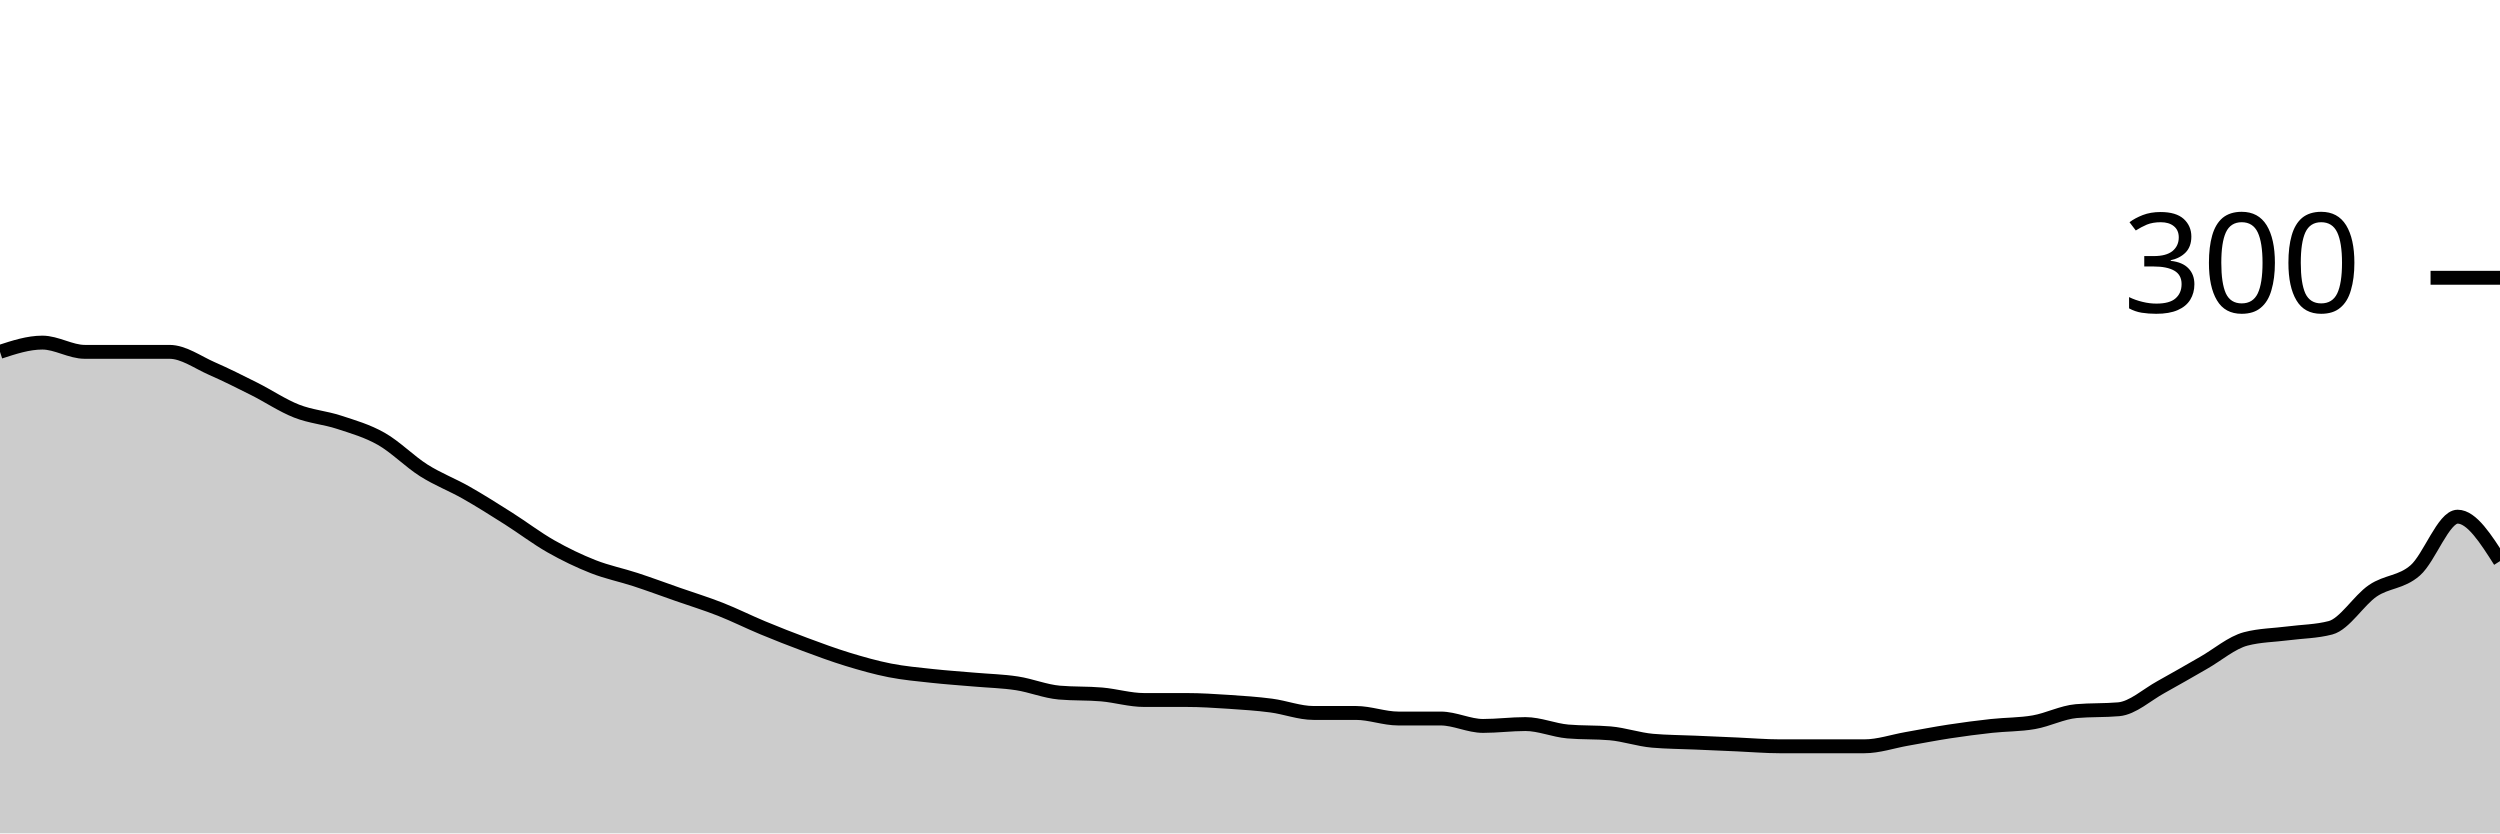
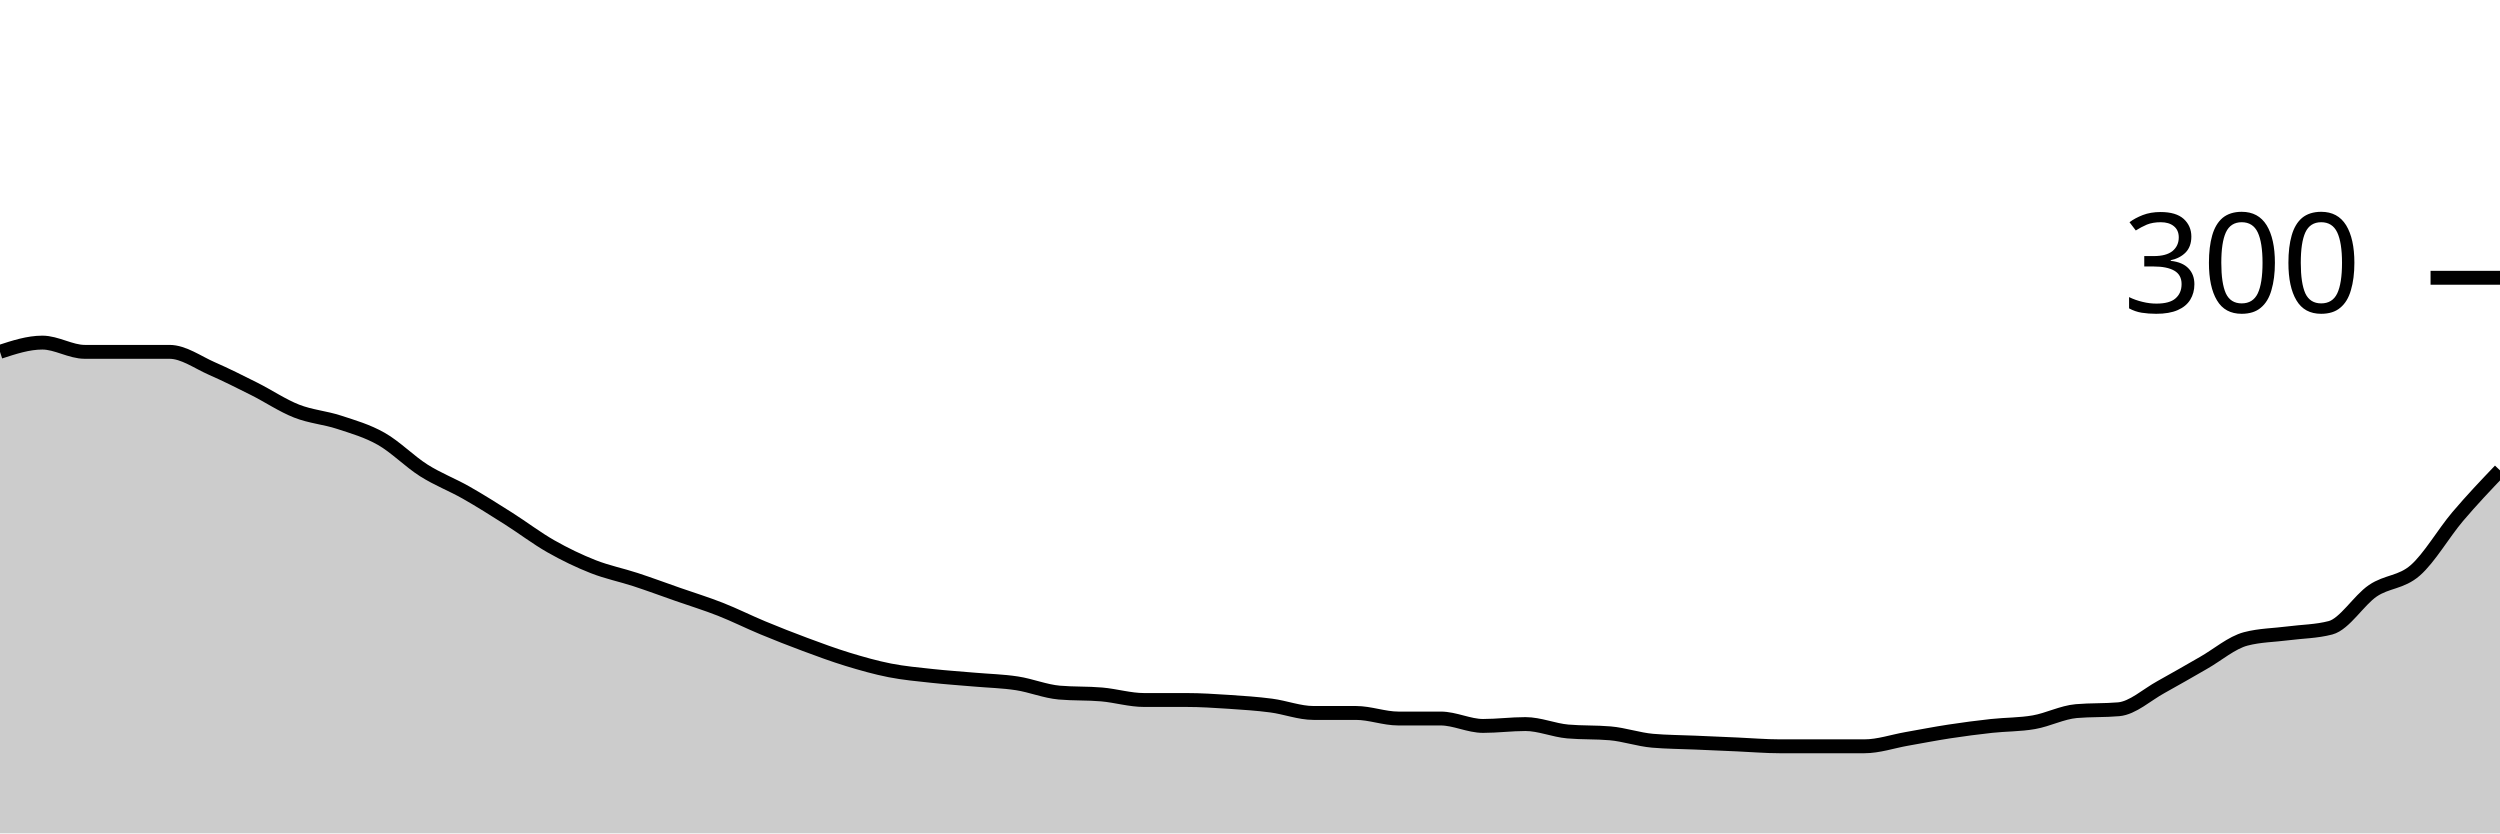
<svg xmlns="http://www.w3.org/2000/svg" viewBox="0 0 180 60">
  <g transform="translate(0,20)">
-     <path class="area" fill="rgba(0, 0, 0, 0.2)" d="M0,5.333C1.017,5,2.034,4.667,3.051,4.667C4.068,4.667,5.085,5.333,6.102,5.333C7.119,5.333,8.136,5.333,9.153,5.333C10.169,5.333,11.186,5.333,12.203,5.333C13.22,5.333,14.237,6.089,15.254,6.533C16.271,6.978,17.288,7.489,18.305,8C19.322,8.511,20.339,9.2,21.356,9.6C22.373,10,23.39,10.067,24.407,10.4C25.424,10.733,26.441,11.022,27.458,11.6C28.475,12.178,29.492,13.222,30.508,13.867C31.525,14.511,32.542,14.889,33.559,15.467C34.576,16.044,35.593,16.689,36.61,17.333C37.627,17.978,38.644,18.756,39.661,19.333C40.678,19.911,41.695,20.4,42.712,20.8C43.729,21.2,44.746,21.4,45.763,21.733C46.78,22.067,47.797,22.444,48.814,22.8C49.831,23.156,50.847,23.467,51.864,23.867C52.881,24.267,53.898,24.778,54.915,25.2C55.932,25.622,56.949,26.022,57.966,26.4C58.983,26.778,60,27.156,61.017,27.467C62.034,27.778,63.051,28.067,64.068,28.267C65.085,28.467,66.102,28.556,67.119,28.667C68.136,28.778,69.153,28.844,70.169,28.933C71.186,29.022,72.203,29.044,73.22,29.2C74.237,29.356,75.254,29.778,76.271,29.867C77.288,29.956,78.305,29.911,79.322,30C80.339,30.089,81.356,30.4,82.373,30.4C83.39,30.4,84.407,30.4,85.424,30.4C86.441,30.4,87.458,30.467,88.475,30.533C89.492,30.6,90.508,30.667,91.525,30.8C92.542,30.933,93.559,31.333,94.576,31.333C95.593,31.333,96.61,31.333,97.627,31.333C98.644,31.333,99.661,31.733,100.678,31.733C101.695,31.733,102.712,31.733,103.729,31.733C104.746,31.733,105.763,32.267,106.78,32.267C107.797,32.267,108.814,32.133,109.831,32.133C110.847,32.133,111.864,32.578,112.881,32.667C113.898,32.756,114.915,32.711,115.932,32.8C116.949,32.889,117.966,33.244,118.983,33.333C120,33.422,121.017,33.422,122.034,33.467C123.051,33.511,124.068,33.556,125.085,33.6C126.102,33.644,127.119,33.733,128.136,33.733C129.153,33.733,130.169,33.733,131.186,33.733C132.203,33.733,133.22,33.733,134.237,33.733C135.254,33.733,136.271,33.378,137.288,33.2C138.305,33.022,139.322,32.822,140.339,32.667C141.356,32.511,142.373,32.378,143.39,32.267C144.407,32.156,145.424,32.178,146.441,32C147.458,31.822,148.475,31.289,149.492,31.2C150.508,31.111,151.525,31.156,152.542,31.067C153.559,30.978,154.576,30.022,155.593,29.467C156.61,28.911,157.627,28.311,158.644,27.733C159.661,27.156,160.678,26.267,161.695,26C162.712,25.733,163.729,25.733,164.746,25.6C165.763,25.467,166.78,25.467,167.797,25.2C168.814,24.933,169.831,23.222,170.847,22.533C171.864,21.844,172.881,21.956,173.898,21.067C174.915,20.178,175.932,17.2,176.949,17.2C177.966,17.2,178.983,18.8,180,20.4L180,40C178.983,40,177.966,40,176.949,40C175.932,40,174.915,40,173.898,40C172.881,40,171.864,40,170.847,40C169.831,40,168.814,40,167.797,40C166.78,40,165.763,40,164.746,40C163.729,40,162.712,40,161.695,40C160.678,40,159.661,40,158.644,40C157.627,40,156.61,40,155.593,40C154.576,40,153.559,40,152.542,40C151.525,40,150.508,40,149.492,40C148.475,40,147.458,40,146.441,40C145.424,40,144.407,40,143.39,40C142.373,40,141.356,40,140.339,40C139.322,40,138.305,40,137.288,40C136.271,40,135.254,40,134.237,40C133.22,40,132.203,40,131.186,40C130.169,40,129.153,40,128.136,40C127.119,40,126.102,40,125.085,40C124.068,40,123.051,40,122.034,40C121.017,40,120,40,118.983,40C117.966,40,116.949,40,115.932,40C114.915,40,113.898,40,112.881,40C111.864,40,110.847,40,109.831,40C108.814,40,107.797,40,106.78,40C105.763,40,104.746,40,103.729,40C102.712,40,101.695,40,100.678,40C99.661,40,98.644,40,97.627,40C96.61,40,95.593,40,94.576,40C93.559,40,92.542,40,91.525,40C90.508,40,89.492,40,88.475,40C87.458,40,86.441,40,85.424,40C84.407,40,83.39,40,82.373,40C81.356,40,80.339,40,79.322,40C78.305,40,77.288,40,76.271,40C75.254,40,74.237,40,73.22,40C72.203,40,71.186,40,70.169,40C69.153,40,68.136,40,67.119,40C66.102,40,65.085,40,64.068,40C63.051,40,62.034,40,61.017,40C60,40,58.983,40,57.966,40C56.949,40,55.932,40,54.915,40C53.898,40,52.881,40,51.864,40C50.847,40,49.831,40,48.814,40C47.797,40,46.78,40,45.763,40C44.746,40,43.729,40,42.712,40C41.695,40,40.678,40,39.661,40C38.644,40,37.627,40,36.61,40C35.593,40,34.576,40,33.559,40C32.542,40,31.525,40,30.508,40C29.492,40,28.475,40,27.458,40C26.441,40,25.424,40,24.407,40C23.39,40,22.373,40,21.356,40C20.339,40,19.322,40,18.305,40C17.288,40,16.271,40,15.254,40C14.237,40,13.22,40,12.203,40C11.186,40,10.169,40,9.153,40C8.136,40,7.119,40,6.102,40C5.085,40,4.068,40,3.051,40C2.034,40,1.017,40,0,40Z" />
-     <path class="line" stroke="black" fill="none" d="M0,5.333C1.017,5,2.034,4.667,3.051,4.667C4.068,4.667,5.085,5.333,6.102,5.333C7.119,5.333,8.136,5.333,9.153,5.333C10.169,5.333,11.186,5.333,12.203,5.333C13.22,5.333,14.237,6.089,15.254,6.533C16.271,6.978,17.288,7.489,18.305,8C19.322,8.511,20.339,9.2,21.356,9.6C22.373,10,23.39,10.067,24.407,10.4C25.424,10.733,26.441,11.022,27.458,11.6C28.475,12.178,29.492,13.222,30.508,13.867C31.525,14.511,32.542,14.889,33.559,15.467C34.576,16.044,35.593,16.689,36.61,17.333C37.627,17.978,38.644,18.756,39.661,19.333C40.678,19.911,41.695,20.4,42.712,20.8C43.729,21.2,44.746,21.4,45.763,21.733C46.78,22.067,47.797,22.444,48.814,22.8C49.831,23.156,50.847,23.467,51.864,23.867C52.881,24.267,53.898,24.778,54.915,25.2C55.932,25.622,56.949,26.022,57.966,26.4C58.983,26.778,60,27.156,61.017,27.467C62.034,27.778,63.051,28.067,64.068,28.267C65.085,28.467,66.102,28.556,67.119,28.667C68.136,28.778,69.153,28.844,70.169,28.933C71.186,29.022,72.203,29.044,73.22,29.2C74.237,29.356,75.254,29.778,76.271,29.867C77.288,29.956,78.305,29.911,79.322,30C80.339,30.089,81.356,30.4,82.373,30.4C83.39,30.4,84.407,30.4,85.424,30.4C86.441,30.4,87.458,30.467,88.475,30.533C89.492,30.6,90.508,30.667,91.525,30.8C92.542,30.933,93.559,31.333,94.576,31.333C95.593,31.333,96.61,31.333,97.627,31.333C98.644,31.333,99.661,31.733,100.678,31.733C101.695,31.733,102.712,31.733,103.729,31.733C104.746,31.733,105.763,32.267,106.78,32.267C107.797,32.267,108.814,32.133,109.831,32.133C110.847,32.133,111.864,32.578,112.881,32.667C113.898,32.756,114.915,32.711,115.932,32.8C116.949,32.889,117.966,33.244,118.983,33.333C120,33.422,121.017,33.422,122.034,33.467C123.051,33.511,124.068,33.556,125.085,33.6C126.102,33.644,127.119,33.733,128.136,33.733C129.153,33.733,130.169,33.733,131.186,33.733C132.203,33.733,133.22,33.733,134.237,33.733C135.254,33.733,136.271,33.378,137.288,33.2C138.305,33.022,139.322,32.822,140.339,32.667C141.356,32.511,142.373,32.378,143.39,32.267C144.407,32.156,145.424,32.178,146.441,32C147.458,31.822,148.475,31.289,149.492,31.2C150.508,31.111,151.525,31.156,152.542,31.067C153.559,30.978,154.576,30.022,155.593,29.467C156.61,28.911,157.627,28.311,158.644,27.733C159.661,27.156,160.678,26.267,161.695,26C162.712,25.733,163.729,25.733,164.746,25.6C165.763,25.467,166.78,25.467,167.797,25.2C168.814,24.933,169.831,23.222,170.847,22.533C171.864,21.844,172.881,21.956,173.898,21.067C174.915,20.178,175.932,17.2,176.949,17.2C177.966,17.2,178.983,18.8,180,20.4" />
+     <path class="area" fill="rgba(0, 0, 0, 0.2)" d="M0,5.333C1.017,5,2.034,4.667,3.051,4.667C4.068,4.667,5.085,5.333,6.102,5.333C7.119,5.333,8.136,5.333,9.153,5.333C10.169,5.333,11.186,5.333,12.203,5.333C13.22,5.333,14.237,6.089,15.254,6.533C16.271,6.978,17.288,7.489,18.305,8C19.322,8.511,20.339,9.2,21.356,9.6C22.373,10,23.39,10.067,24.407,10.4C25.424,10.733,26.441,11.022,27.458,11.6C28.475,12.178,29.492,13.222,30.508,13.867C31.525,14.511,32.542,14.889,33.559,15.467C34.576,16.044,35.593,16.689,36.61,17.333C37.627,17.978,38.644,18.756,39.661,19.333C40.678,19.911,41.695,20.4,42.712,20.8C43.729,21.2,44.746,21.4,45.763,21.733C46.78,22.067,47.797,22.444,48.814,22.8C49.831,23.156,50.847,23.467,51.864,23.867C52.881,24.267,53.898,24.778,54.915,25.2C55.932,25.622,56.949,26.022,57.966,26.4C58.983,26.778,60,27.156,61.017,27.467C62.034,27.778,63.051,28.067,64.068,28.267C65.085,28.467,66.102,28.556,67.119,28.667C68.136,28.778,69.153,28.844,70.169,28.933C71.186,29.022,72.203,29.044,73.22,29.2C74.237,29.356,75.254,29.778,76.271,29.867C77.288,29.956,78.305,29.911,79.322,30C80.339,30.089,81.356,30.4,82.373,30.4C83.39,30.4,84.407,30.4,85.424,30.4C86.441,30.4,87.458,30.467,88.475,30.533C89.492,30.6,90.508,30.667,91.525,30.8C92.542,30.933,93.559,31.333,94.576,31.333C95.593,31.333,96.61,31.333,97.627,31.333C98.644,31.333,99.661,31.733,100.678,31.733C101.695,31.733,102.712,31.733,103.729,31.733C104.746,31.733,105.763,32.267,106.78,32.267C107.797,32.267,108.814,32.133,109.831,32.133C110.847,32.133,111.864,32.578,112.881,32.667C113.898,32.756,114.915,32.711,115.932,32.8C116.949,32.889,117.966,33.244,118.983,33.333C120,33.422,121.017,33.422,122.034,33.467C123.051,33.511,124.068,33.556,125.085,33.6C126.102,33.644,127.119,33.733,128.136,33.733C129.153,33.733,130.169,33.733,131.186,33.733C132.203,33.733,133.22,33.733,134.237,33.733C135.254,33.733,136.271,33.378,137.288,33.2C138.305,33.022,139.322,32.822,140.339,32.667C141.356,32.511,142.373,32.378,143.39,32.267C144.407,32.156,145.424,32.178,146.441,32C147.458,31.822,148.475,31.289,149.492,31.2C150.508,31.111,151.525,31.156,152.542,31.067C153.559,30.978,154.576,30.022,155.593,29.467C156.61,28.911,157.627,28.311,158.644,27.733C159.661,27.156,160.678,26.267,161.695,26C162.712,25.733,163.729,25.733,164.746,25.6C165.763,25.467,166.78,25.467,167.797,25.2C168.814,24.933,169.831,23.222,170.847,22.533C171.864,21.844,172.881,21.956,173.898,21.067C174.915,20.178,175.932,18.4,176.949,17.2C177.966,16,178.983,14.933,180,13.867L180,40C178.983,40,177.966,40,176.949,40C175.932,40,174.915,40,173.898,40C172.881,40,171.864,40,170.847,40C169.831,40,168.814,40,167.797,40C166.78,40,165.763,40,164.746,40C163.729,40,162.712,40,161.695,40C160.678,40,159.661,40,158.644,40C157.627,40,156.61,40,155.593,40C154.576,40,153.559,40,152.542,40C151.525,40,150.508,40,149.492,40C148.475,40,147.458,40,146.441,40C145.424,40,144.407,40,143.39,40C142.373,40,141.356,40,140.339,40C139.322,40,138.305,40,137.288,40C136.271,40,135.254,40,134.237,40C133.22,40,132.203,40,131.186,40C130.169,40,129.153,40,128.136,40C127.119,40,126.102,40,125.085,40C124.068,40,123.051,40,122.034,40C121.017,40,120,40,118.983,40C117.966,40,116.949,40,115.932,40C114.915,40,113.898,40,112.881,40C111.864,40,110.847,40,109.831,40C108.814,40,107.797,40,106.78,40C105.763,40,104.746,40,103.729,40C102.712,40,101.695,40,100.678,40C99.661,40,98.644,40,97.627,40C96.61,40,95.593,40,94.576,40C93.559,40,92.542,40,91.525,40C90.508,40,89.492,40,88.475,40C87.458,40,86.441,40,85.424,40C84.407,40,83.39,40,82.373,40C81.356,40,80.339,40,79.322,40C78.305,40,77.288,40,76.271,40C75.254,40,74.237,40,73.22,40C72.203,40,71.186,40,70.169,40C69.153,40,68.136,40,67.119,40C66.102,40,65.085,40,64.068,40C63.051,40,62.034,40,61.017,40C60,40,58.983,40,57.966,40C56.949,40,55.932,40,54.915,40C53.898,40,52.881,40,51.864,40C50.847,40,49.831,40,48.814,40C47.797,40,46.78,40,45.763,40C44.746,40,43.729,40,42.712,40C41.695,40,40.678,40,39.661,40C38.644,40,37.627,40,36.61,40C35.593,40,34.576,40,33.559,40C32.542,40,31.525,40,30.508,40C29.492,40,28.475,40,27.458,40C26.441,40,25.424,40,24.407,40C23.39,40,22.373,40,21.356,40C20.339,40,19.322,40,18.305,40C17.288,40,16.271,40,15.254,40C14.237,40,13.22,40,12.203,40C11.186,40,10.169,40,9.153,40C8.136,40,7.119,40,6.102,40C5.085,40,4.068,40,3.051,40C2.034,40,1.017,40,0,40Z" />
+     <path class="line" stroke="black" fill="none" d="M0,5.333C1.017,5,2.034,4.667,3.051,4.667C4.068,4.667,5.085,5.333,6.102,5.333C7.119,5.333,8.136,5.333,9.153,5.333C10.169,5.333,11.186,5.333,12.203,5.333C13.22,5.333,14.237,6.089,15.254,6.533C16.271,6.978,17.288,7.489,18.305,8C19.322,8.511,20.339,9.2,21.356,9.6C22.373,10,23.39,10.067,24.407,10.4C25.424,10.733,26.441,11.022,27.458,11.6C28.475,12.178,29.492,13.222,30.508,13.867C31.525,14.511,32.542,14.889,33.559,15.467C34.576,16.044,35.593,16.689,36.61,17.333C37.627,17.978,38.644,18.756,39.661,19.333C40.678,19.911,41.695,20.4,42.712,20.8C43.729,21.2,44.746,21.4,45.763,21.733C46.78,22.067,47.797,22.444,48.814,22.8C49.831,23.156,50.847,23.467,51.864,23.867C52.881,24.267,53.898,24.778,54.915,25.2C55.932,25.622,56.949,26.022,57.966,26.4C58.983,26.778,60,27.156,61.017,27.467C62.034,27.778,63.051,28.067,64.068,28.267C65.085,28.467,66.102,28.556,67.119,28.667C68.136,28.778,69.153,28.844,70.169,28.933C71.186,29.022,72.203,29.044,73.22,29.2C74.237,29.356,75.254,29.778,76.271,29.867C77.288,29.956,78.305,29.911,79.322,30C80.339,30.089,81.356,30.4,82.373,30.4C83.39,30.4,84.407,30.4,85.424,30.4C86.441,30.4,87.458,30.467,88.475,30.533C89.492,30.6,90.508,30.667,91.525,30.8C92.542,30.933,93.559,31.333,94.576,31.333C95.593,31.333,96.61,31.333,97.627,31.333C98.644,31.333,99.661,31.733,100.678,31.733C101.695,31.733,102.712,31.733,103.729,31.733C104.746,31.733,105.763,32.267,106.78,32.267C107.797,32.267,108.814,32.133,109.831,32.133C110.847,32.133,111.864,32.578,112.881,32.667C113.898,32.756,114.915,32.711,115.932,32.8C116.949,32.889,117.966,33.244,118.983,33.333C120,33.422,121.017,33.422,122.034,33.467C123.051,33.511,124.068,33.556,125.085,33.6C126.102,33.644,127.119,33.733,128.136,33.733C129.153,33.733,130.169,33.733,131.186,33.733C132.203,33.733,133.22,33.733,134.237,33.733C135.254,33.733,136.271,33.378,137.288,33.2C138.305,33.022,139.322,32.822,140.339,32.667C141.356,32.511,142.373,32.378,143.39,32.267C144.407,32.156,145.424,32.178,146.441,32C147.458,31.822,148.475,31.289,149.492,31.2C150.508,31.111,151.525,31.156,152.542,31.067C153.559,30.978,154.576,30.022,155.593,29.467C156.61,28.911,157.627,28.311,158.644,27.733C159.661,27.156,160.678,26.267,161.695,26C162.712,25.733,163.729,25.733,164.746,25.6C165.763,25.467,166.78,25.467,167.797,25.2C168.814,24.933,169.831,23.222,170.847,22.533C171.864,21.844,172.881,21.956,173.898,21.067C174.915,20.178,175.932,18.4,176.949,17.2C177.966,16,178.983,14.933,180,13.867" />
    <path class="axis-ceiling" stroke-width="1" stroke="black" fill="none" d="M175,0L180,0" />
    <text class="axis-ceiling-label" font-family="sans-serif" text-anchor="end" font-size="10px" x="170" y="2.5">300</text>
  </g>
</svg>
